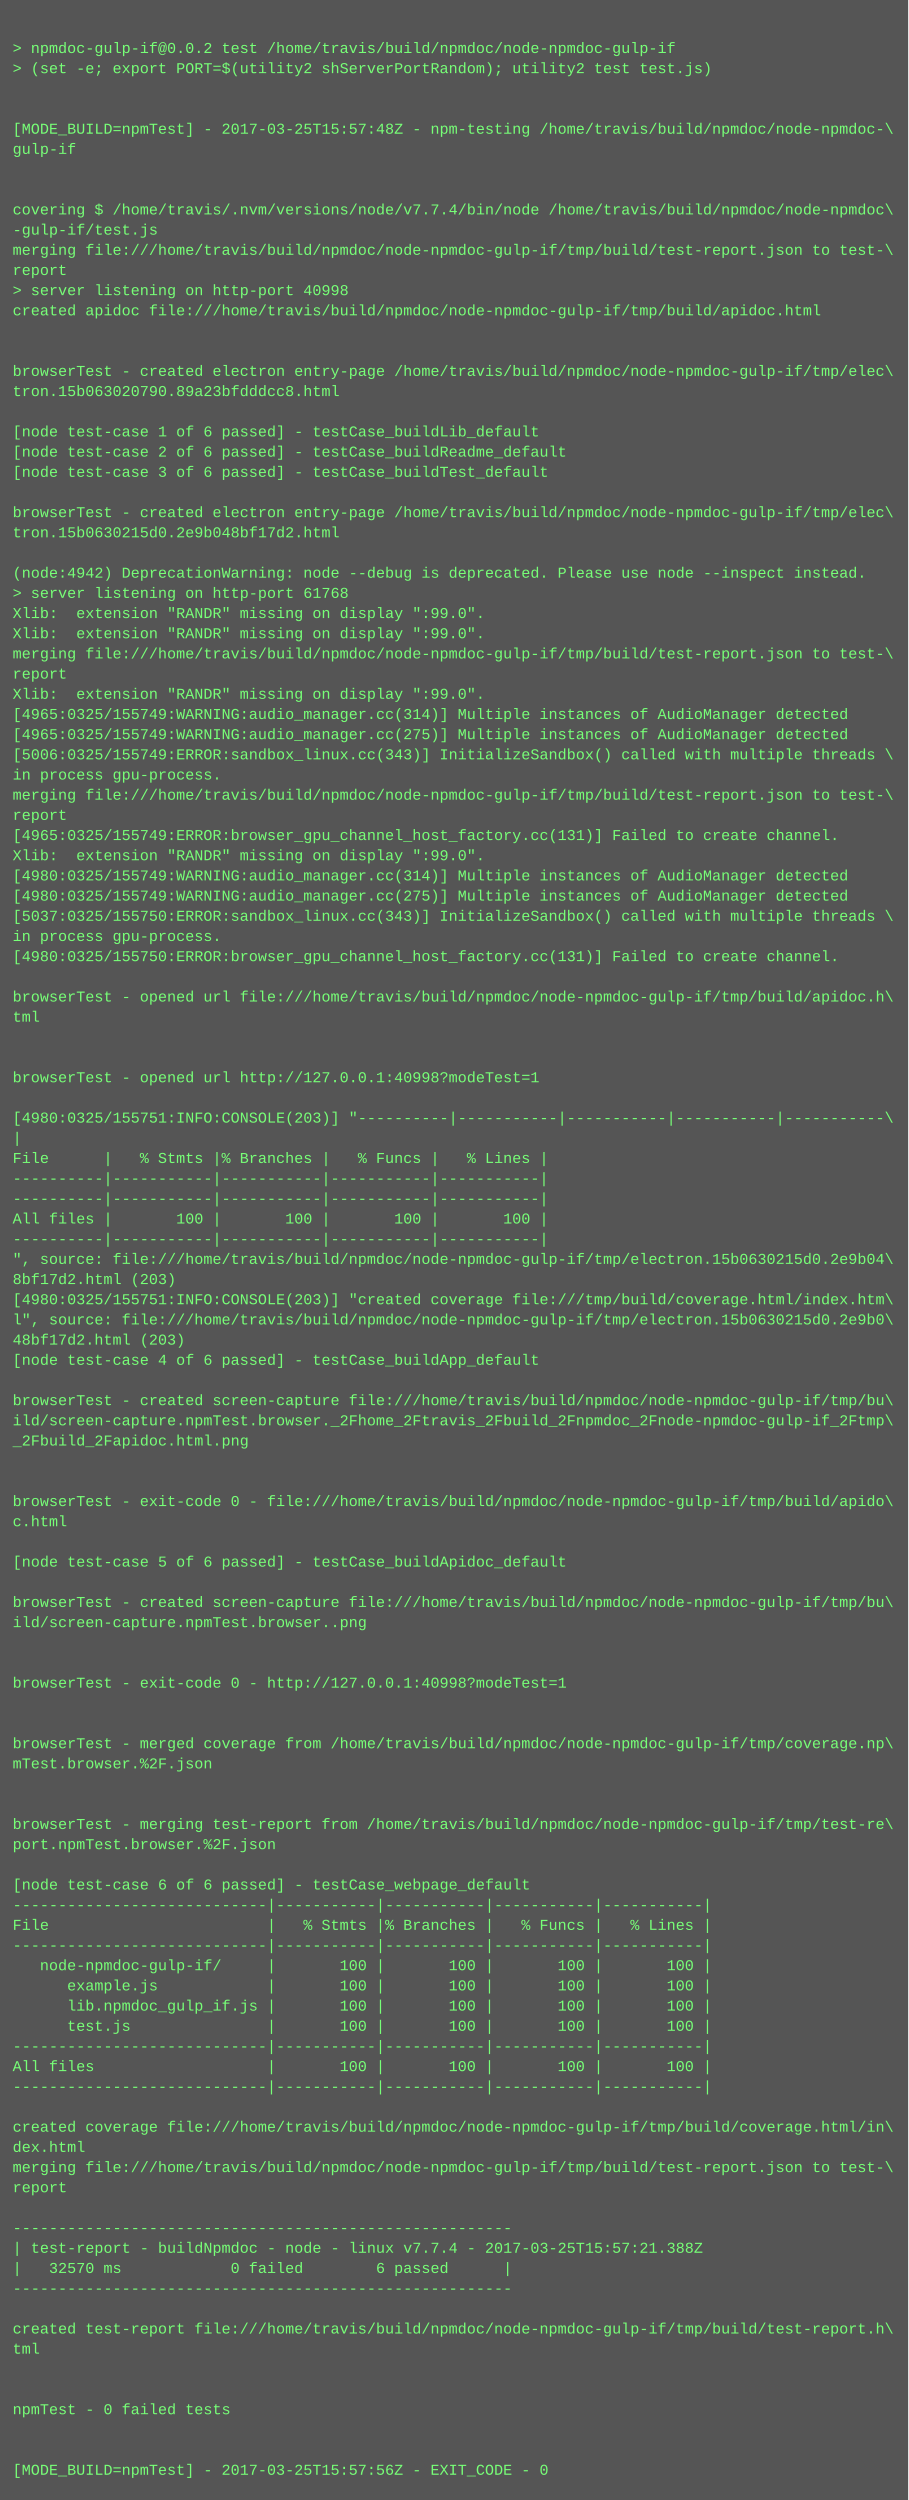
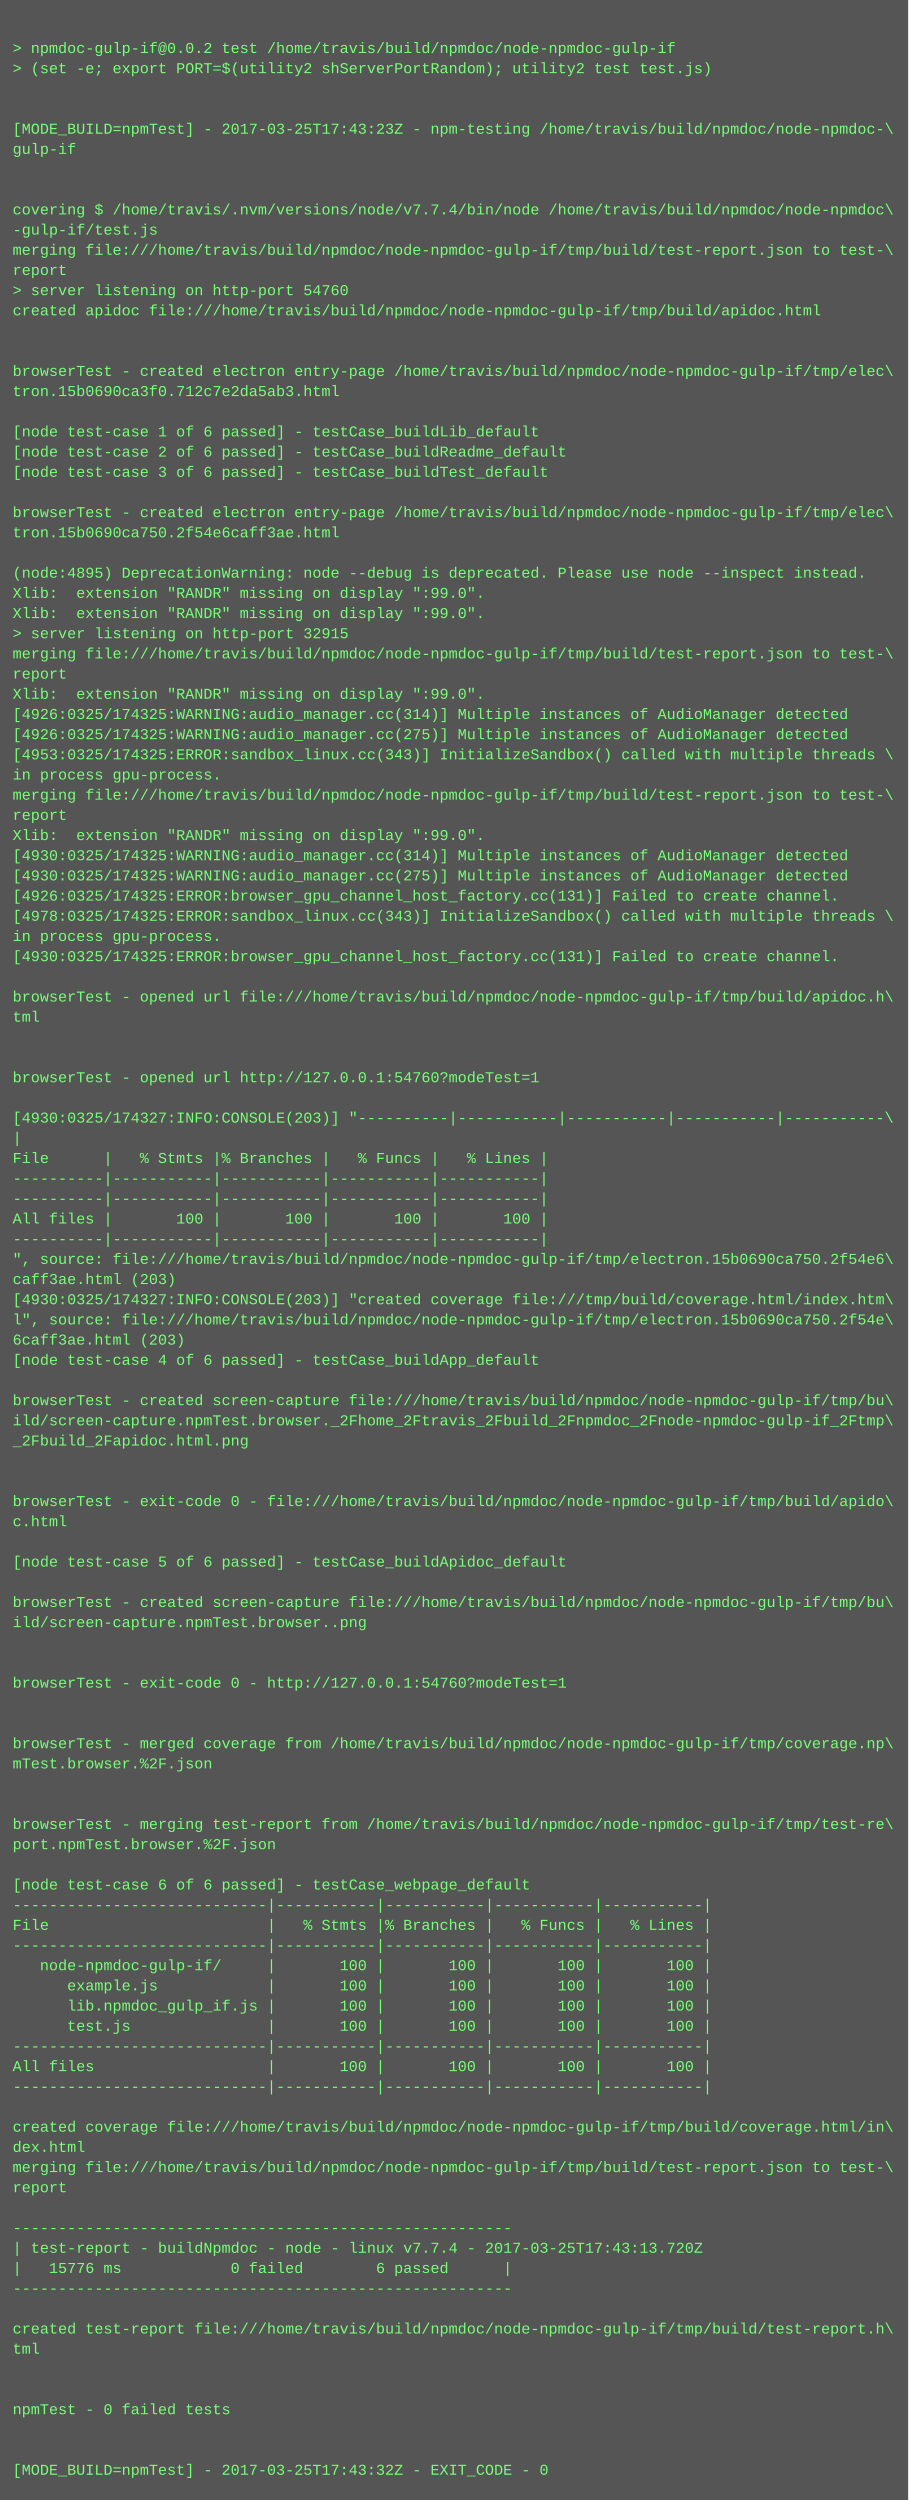
<svg xmlns="http://www.w3.org/2000/svg" height="1982" width="720">
  <rect height="1982" fill="#555" width="720" />
  <text fill="#7f7" font-family="Courier New" font-size="12" xml:space="preserve">
    <tspan x="10" y="26" />
    <tspan x="10" y="42">&gt; npmdoc-gulp-if@0.0.2 test /home/travis/build/npmdoc/node-npmdoc-gulp-if</tspan>
    <tspan x="10" y="58">&gt; (set -e; export PORT=$(utility2 shServerPortRandom); utility2 test test.js)</tspan>
    <tspan x="10" y="74" />
    <tspan x="10" y="90" />
-     <tspan x="10" y="106">[MODE_BUILD=npmTest] - 2017-03-25T15:57:48Z - npm-testing /home/travis/build/npmdoc/node-npmdoc-\</tspan>
+     <tspan x="10" y="106">[MODE_BUILD=npmTest] - 2017-03-25T17:43:23Z - npm-testing /home/travis/build/npmdoc/node-npmdoc-\</tspan>
    <tspan x="10" y="122">gulp-if</tspan>
    <tspan x="10" y="138" />
    <tspan x="10" y="154" />
    <tspan x="10" y="170">covering $ /home/travis/.nvm/versions/node/v7.7.4/bin/node /home/travis/build/npmdoc/node-npmdoc\</tspan>
    <tspan x="10" y="186">-gulp-if/test.js</tspan>
    <tspan x="10" y="202">merging file:///home/travis/build/npmdoc/node-npmdoc-gulp-if/tmp/build/test-report.json to test-\</tspan>
    <tspan x="10" y="218">report</tspan>
-     <tspan x="10" y="234">&gt; server listening on http-port 40998</tspan>
+     <tspan x="10" y="234">&gt; server listening on http-port 54760</tspan>
    <tspan x="10" y="250">created apidoc file:///home/travis/build/npmdoc/node-npmdoc-gulp-if/tmp/build/apidoc.html</tspan>
    <tspan x="10" y="266" />
    <tspan x="10" y="282" />
    <tspan x="10" y="298">browserTest - created electron entry-page /home/travis/build/npmdoc/node-npmdoc-gulp-if/tmp/elec\</tspan>
-     <tspan x="10" y="314">tron.15b063020790.89a23bfdddcc8.html</tspan>
+     <tspan x="10" y="314">tron.15b0690ca3f0.712c7e2da5ab3.html</tspan>
    <tspan x="10" y="330" />
    <tspan x="10" y="346">[node test-case 1 of 6 passed] - testCase_buildLib_default</tspan>
    <tspan x="10" y="362">[node test-case 2 of 6 passed] - testCase_buildReadme_default</tspan>
    <tspan x="10" y="378">[node test-case 3 of 6 passed] - testCase_buildTest_default</tspan>
    <tspan x="10" y="394" />
    <tspan x="10" y="410">browserTest - created electron entry-page /home/travis/build/npmdoc/node-npmdoc-gulp-if/tmp/elec\</tspan>
-     <tspan x="10" y="426">tron.15b0630215d0.2e9b048bf17d2.html</tspan>
+     <tspan x="10" y="426">tron.15b0690ca750.2f54e6caff3ae.html</tspan>
    <tspan x="10" y="442" />
-     <tspan x="10" y="458">(node:4942) DeprecationWarning: node --debug is deprecated. Please use node --inspect instead.</tspan>
-     <tspan x="10" y="474">&gt; server listening on http-port 61768</tspan>
+     <tspan x="10" y="458">(node:4895) DeprecationWarning: node --debug is deprecated. Please use node --inspect instead.</tspan>
+     <tspan x="10" y="474">Xlib:  extension "RANDR" missing on display ":99.0".</tspan>
    <tspan x="10" y="490">Xlib:  extension "RANDR" missing on display ":99.0".</tspan>
-     <tspan x="10" y="506">Xlib:  extension "RANDR" missing on display ":99.0".</tspan>
+     <tspan x="10" y="506">&gt; server listening on http-port 32915</tspan>
    <tspan x="10" y="522">merging file:///home/travis/build/npmdoc/node-npmdoc-gulp-if/tmp/build/test-report.json to test-\</tspan>
    <tspan x="10" y="538">report</tspan>
    <tspan x="10" y="554">Xlib:  extension "RANDR" missing on display ":99.0".</tspan>
-     <tspan x="10" y="570">[4965:0325/155749:WARNING:audio_manager.cc(314)] Multiple instances of AudioManager detected</tspan>
-     <tspan x="10" y="586">[4965:0325/155749:WARNING:audio_manager.cc(275)] Multiple instances of AudioManager detected</tspan>
-     <tspan x="10" y="602">[5006:0325/155749:ERROR:sandbox_linux.cc(343)] InitializeSandbox() called with multiple threads \</tspan>
+     <tspan x="10" y="570">[4926:0325/174325:WARNING:audio_manager.cc(314)] Multiple instances of AudioManager detected</tspan>
+     <tspan x="10" y="586">[4926:0325/174325:WARNING:audio_manager.cc(275)] Multiple instances of AudioManager detected</tspan>
+     <tspan x="10" y="602">[4953:0325/174325:ERROR:sandbox_linux.cc(343)] InitializeSandbox() called with multiple threads \</tspan>
    <tspan x="10" y="618">in process gpu-process. </tspan>
    <tspan x="10" y="634">merging file:///home/travis/build/npmdoc/node-npmdoc-gulp-if/tmp/build/test-report.json to test-\</tspan>
    <tspan x="10" y="650">report</tspan>
-     <tspan x="10" y="666">[4965:0325/155749:ERROR:browser_gpu_channel_host_factory.cc(131)] Failed to create channel.</tspan>
-     <tspan x="10" y="682">Xlib:  extension "RANDR" missing on display ":99.0".</tspan>
-     <tspan x="10" y="698">[4980:0325/155749:WARNING:audio_manager.cc(314)] Multiple instances of AudioManager detected</tspan>
-     <tspan x="10" y="714">[4980:0325/155749:WARNING:audio_manager.cc(275)] Multiple instances of AudioManager detected</tspan>
-     <tspan x="10" y="730">[5037:0325/155750:ERROR:sandbox_linux.cc(343)] InitializeSandbox() called with multiple threads \</tspan>
+     <tspan x="10" y="666">Xlib:  extension "RANDR" missing on display ":99.0".</tspan>
+     <tspan x="10" y="682">[4930:0325/174325:WARNING:audio_manager.cc(314)] Multiple instances of AudioManager detected</tspan>
+     <tspan x="10" y="698">[4930:0325/174325:WARNING:audio_manager.cc(275)] Multiple instances of AudioManager detected</tspan>
+     <tspan x="10" y="714">[4926:0325/174325:ERROR:browser_gpu_channel_host_factory.cc(131)] Failed to create channel.</tspan>
+     <tspan x="10" y="730">[4978:0325/174325:ERROR:sandbox_linux.cc(343)] InitializeSandbox() called with multiple threads \</tspan>
    <tspan x="10" y="746">in process gpu-process. </tspan>
-     <tspan x="10" y="762">[4980:0325/155750:ERROR:browser_gpu_channel_host_factory.cc(131)] Failed to create channel.</tspan>
+     <tspan x="10" y="762">[4930:0325/174325:ERROR:browser_gpu_channel_host_factory.cc(131)] Failed to create channel.</tspan>
    <tspan x="10" y="778" />
    <tspan x="10" y="794">browserTest - opened url file:///home/travis/build/npmdoc/node-npmdoc-gulp-if/tmp/build/apidoc.h\</tspan>
    <tspan x="10" y="810">tml</tspan>
    <tspan x="10" y="826" />
    <tspan x="10" y="842" />
-     <tspan x="10" y="858">browserTest - opened url http://127.0.0.1:40998?modeTest=1</tspan>
+     <tspan x="10" y="858">browserTest - opened url http://127.0.0.1:54760?modeTest=1</tspan>
    <tspan x="10" y="874" />
-     <tspan x="10" y="890">[4980:0325/155751:INFO:CONSOLE(203)] "----------|-----------|-----------|-----------|-----------\</tspan>
+     <tspan x="10" y="890">[4930:0325/174327:INFO:CONSOLE(203)] "----------|-----------|-----------|-----------|-----------\</tspan>
    <tspan x="10" y="906">|</tspan>
    <tspan x="10" y="922">File      |   % Stmts |% Branches |   % Funcs |   % Lines |</tspan>
    <tspan x="10" y="938">----------|-----------|-----------|-----------|-----------|</tspan>
    <tspan x="10" y="954">----------|-----------|-----------|-----------|-----------|</tspan>
    <tspan x="10" y="970">All files |       100 |       100 |       100 |       100 |</tspan>
    <tspan x="10" y="986">----------|-----------|-----------|-----------|-----------|</tspan>
-     <tspan x="10" y="1002">", source: file:///home/travis/build/npmdoc/node-npmdoc-gulp-if/tmp/electron.15b0630215d0.2e9b04\</tspan>
-     <tspan x="10" y="1018">8bf17d2.html (203)</tspan>
-     <tspan x="10" y="1034">[4980:0325/155751:INFO:CONSOLE(203)] "created coverage file:///tmp/build/coverage.html/index.htm\</tspan>
-     <tspan x="10" y="1050">l", source: file:///home/travis/build/npmdoc/node-npmdoc-gulp-if/tmp/electron.15b0630215d0.2e9b0\</tspan>
-     <tspan x="10" y="1066">48bf17d2.html (203)</tspan>
+     <tspan x="10" y="1002">", source: file:///home/travis/build/npmdoc/node-npmdoc-gulp-if/tmp/electron.15b0690ca750.2f54e6\</tspan>
+     <tspan x="10" y="1018">caff3ae.html (203)</tspan>
+     <tspan x="10" y="1034">[4930:0325/174327:INFO:CONSOLE(203)] "created coverage file:///tmp/build/coverage.html/index.htm\</tspan>
+     <tspan x="10" y="1050">l", source: file:///home/travis/build/npmdoc/node-npmdoc-gulp-if/tmp/electron.15b0690ca750.2f54e\</tspan>
+     <tspan x="10" y="1066">6caff3ae.html (203)</tspan>
    <tspan x="10" y="1082">[node test-case 4 of 6 passed] - testCase_buildApp_default</tspan>
    <tspan x="10" y="1098" />
    <tspan x="10" y="1114">browserTest - created screen-capture file:///home/travis/build/npmdoc/node-npmdoc-gulp-if/tmp/bu\</tspan>
    <tspan x="10" y="1130">ild/screen-capture.npmTest.browser._2Fhome_2Ftravis_2Fbuild_2Fnpmdoc_2Fnode-npmdoc-gulp-if_2Ftmp\</tspan>
    <tspan x="10" y="1146">_2Fbuild_2Fapidoc.html.png</tspan>
    <tspan x="10" y="1162" />
    <tspan x="10" y="1178" />
    <tspan x="10" y="1194">browserTest - exit-code 0 - file:///home/travis/build/npmdoc/node-npmdoc-gulp-if/tmp/build/apido\</tspan>
    <tspan x="10" y="1210">c.html</tspan>
    <tspan x="10" y="1226" />
    <tspan x="10" y="1242">[node test-case 5 of 6 passed] - testCase_buildApidoc_default</tspan>
    <tspan x="10" y="1258" />
    <tspan x="10" y="1274">browserTest - created screen-capture file:///home/travis/build/npmdoc/node-npmdoc-gulp-if/tmp/bu\</tspan>
    <tspan x="10" y="1290">ild/screen-capture.npmTest.browser..png</tspan>
    <tspan x="10" y="1306" />
    <tspan x="10" y="1322" />
-     <tspan x="10" y="1338">browserTest - exit-code 0 - http://127.0.0.1:40998?modeTest=1</tspan>
+     <tspan x="10" y="1338">browserTest - exit-code 0 - http://127.0.0.1:54760?modeTest=1</tspan>
    <tspan x="10" y="1354" />
    <tspan x="10" y="1370" />
    <tspan x="10" y="1386">browserTest - merged coverage from /home/travis/build/npmdoc/node-npmdoc-gulp-if/tmp/coverage.np\</tspan>
    <tspan x="10" y="1402">mTest.browser.%2F.json</tspan>
    <tspan x="10" y="1418" />
    <tspan x="10" y="1434" />
    <tspan x="10" y="1450">browserTest - merging test-report from /home/travis/build/npmdoc/node-npmdoc-gulp-if/tmp/test-re\</tspan>
    <tspan x="10" y="1466">port.npmTest.browser.%2F.json</tspan>
    <tspan x="10" y="1482" />
    <tspan x="10" y="1498">[node test-case 6 of 6 passed] - testCase_webpage_default</tspan>
    <tspan x="10" y="1514">----------------------------|-----------|-----------|-----------|-----------|</tspan>
    <tspan x="10" y="1530">File                        |   % Stmts |% Branches |   % Funcs |   % Lines |</tspan>
    <tspan x="10" y="1546">----------------------------|-----------|-----------|-----------|-----------|</tspan>
    <tspan x="10" y="1562">   node-npmdoc-gulp-if/     |       100 |       100 |       100 |       100 |</tspan>
    <tspan x="10" y="1578">      example.js            |       100 |       100 |       100 |       100 |</tspan>
    <tspan x="10" y="1594">      lib.npmdoc_gulp_if.js |       100 |       100 |       100 |       100 |</tspan>
    <tspan x="10" y="1610">      test.js               |       100 |       100 |       100 |       100 |</tspan>
    <tspan x="10" y="1626">----------------------------|-----------|-----------|-----------|-----------|</tspan>
    <tspan x="10" y="1642">All files                   |       100 |       100 |       100 |       100 |</tspan>
    <tspan x="10" y="1658">----------------------------|-----------|-----------|-----------|-----------|</tspan>
    <tspan x="10" y="1674" />
    <tspan x="10" y="1690">created coverage file:///home/travis/build/npmdoc/node-npmdoc-gulp-if/tmp/build/coverage.html/in\</tspan>
    <tspan x="10" y="1706">dex.html</tspan>
    <tspan x="10" y="1722">merging file:///home/travis/build/npmdoc/node-npmdoc-gulp-if/tmp/build/test-report.json to test-\</tspan>
    <tspan x="10" y="1738">report</tspan>
    <tspan x="10" y="1754" />
    <tspan x="10" y="1770">-------------------------------------------------------</tspan>
-     <tspan x="10" y="1786">| test-report - buildNpmdoc - node - linux v7.7.4 - 2017-03-25T15:57:21.388Z</tspan>
-     <tspan x="10" y="1802">|   32570 ms            0 failed        6 passed      |</tspan>
+     <tspan x="10" y="1786">| test-report - buildNpmdoc - node - linux v7.7.4 - 2017-03-25T17:43:13.720Z</tspan>
+     <tspan x="10" y="1802">|   15776 ms            0 failed        6 passed      |</tspan>
    <tspan x="10" y="1818">-------------------------------------------------------</tspan>
    <tspan x="10" y="1834" />
    <tspan x="10" y="1850">created test-report file:///home/travis/build/npmdoc/node-npmdoc-gulp-if/tmp/build/test-report.h\</tspan>
    <tspan x="10" y="1866">tml</tspan>
    <tspan x="10" y="1882" />
    <tspan x="10" y="1898" />
    <tspan x="10" y="1914">npmTest - 0 failed tests</tspan>
    <tspan x="10" y="1930" />
    <tspan x="10" y="1946" />
-     <tspan x="10" y="1962">[MODE_BUILD=npmTest] - 2017-03-25T15:57:56Z - EXIT_CODE - 0</tspan>
+     <tspan x="10" y="1962">[MODE_BUILD=npmTest] - 2017-03-25T17:43:32Z - EXIT_CODE - 0</tspan>
  </text>
</svg>
